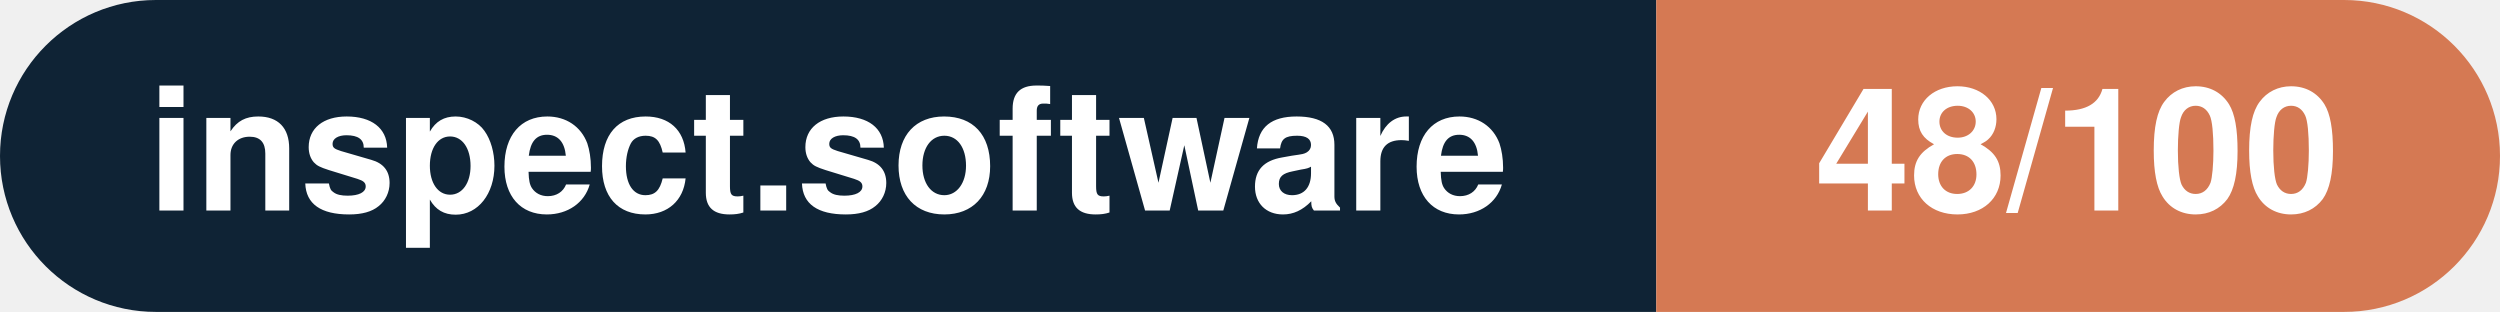
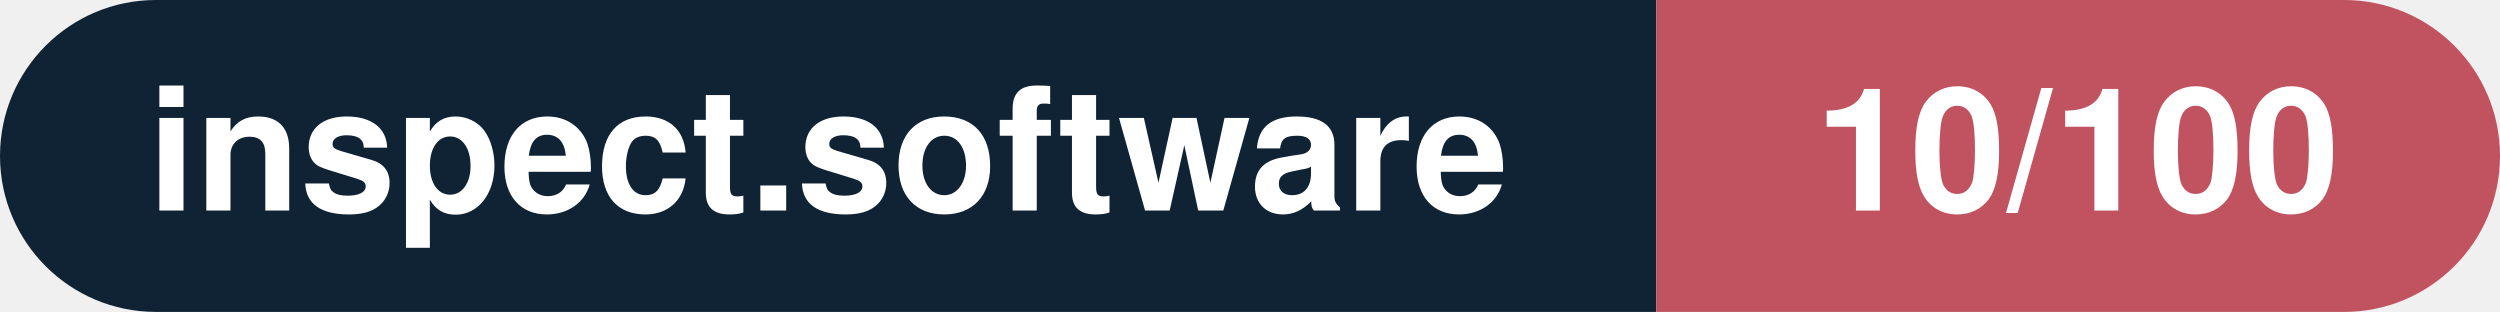
- <svg xmlns="http://www.w3.org/2000/svg" width="160.3" height="20" viewBox="0 0 160.3 20" role="img" aria-label="inspect.software: 48/100">
+ <svg xmlns="http://www.w3.org/2000/svg" width="160.3" height="20" viewBox="0 0 160.3 20" role="img" aria-label="inspect.software: 10/100">
  <clipPath id="rnd">
    <rect width="160.3" height="20" rx="10.0" fill="#fff" />
  </clipPath>
  <g clip-path="url(#rnd)">
    <rect width="106.2" height="20" fill="#0f2335" />
-     <rect x="106.2" width="54.1" height="20" fill="#d57953" />
+     <rect x="106.2" width="54.1" height="20" fill="#c15361" />
  </g>
  <g fill="#fff" text-anchor="middle" font-family="Helvetica Neue,Helvetica,Arial,sans-serif" font-size="11">
    <text x="53.1" y="13.5" font-weight="600">inspect.software</text>
-     <text x="133.2" y="13.5" font-weight="700">48/100</text>
+     <text x="133.2" y="13.5" font-weight="700">10/100</text>
  </g>
</svg>
